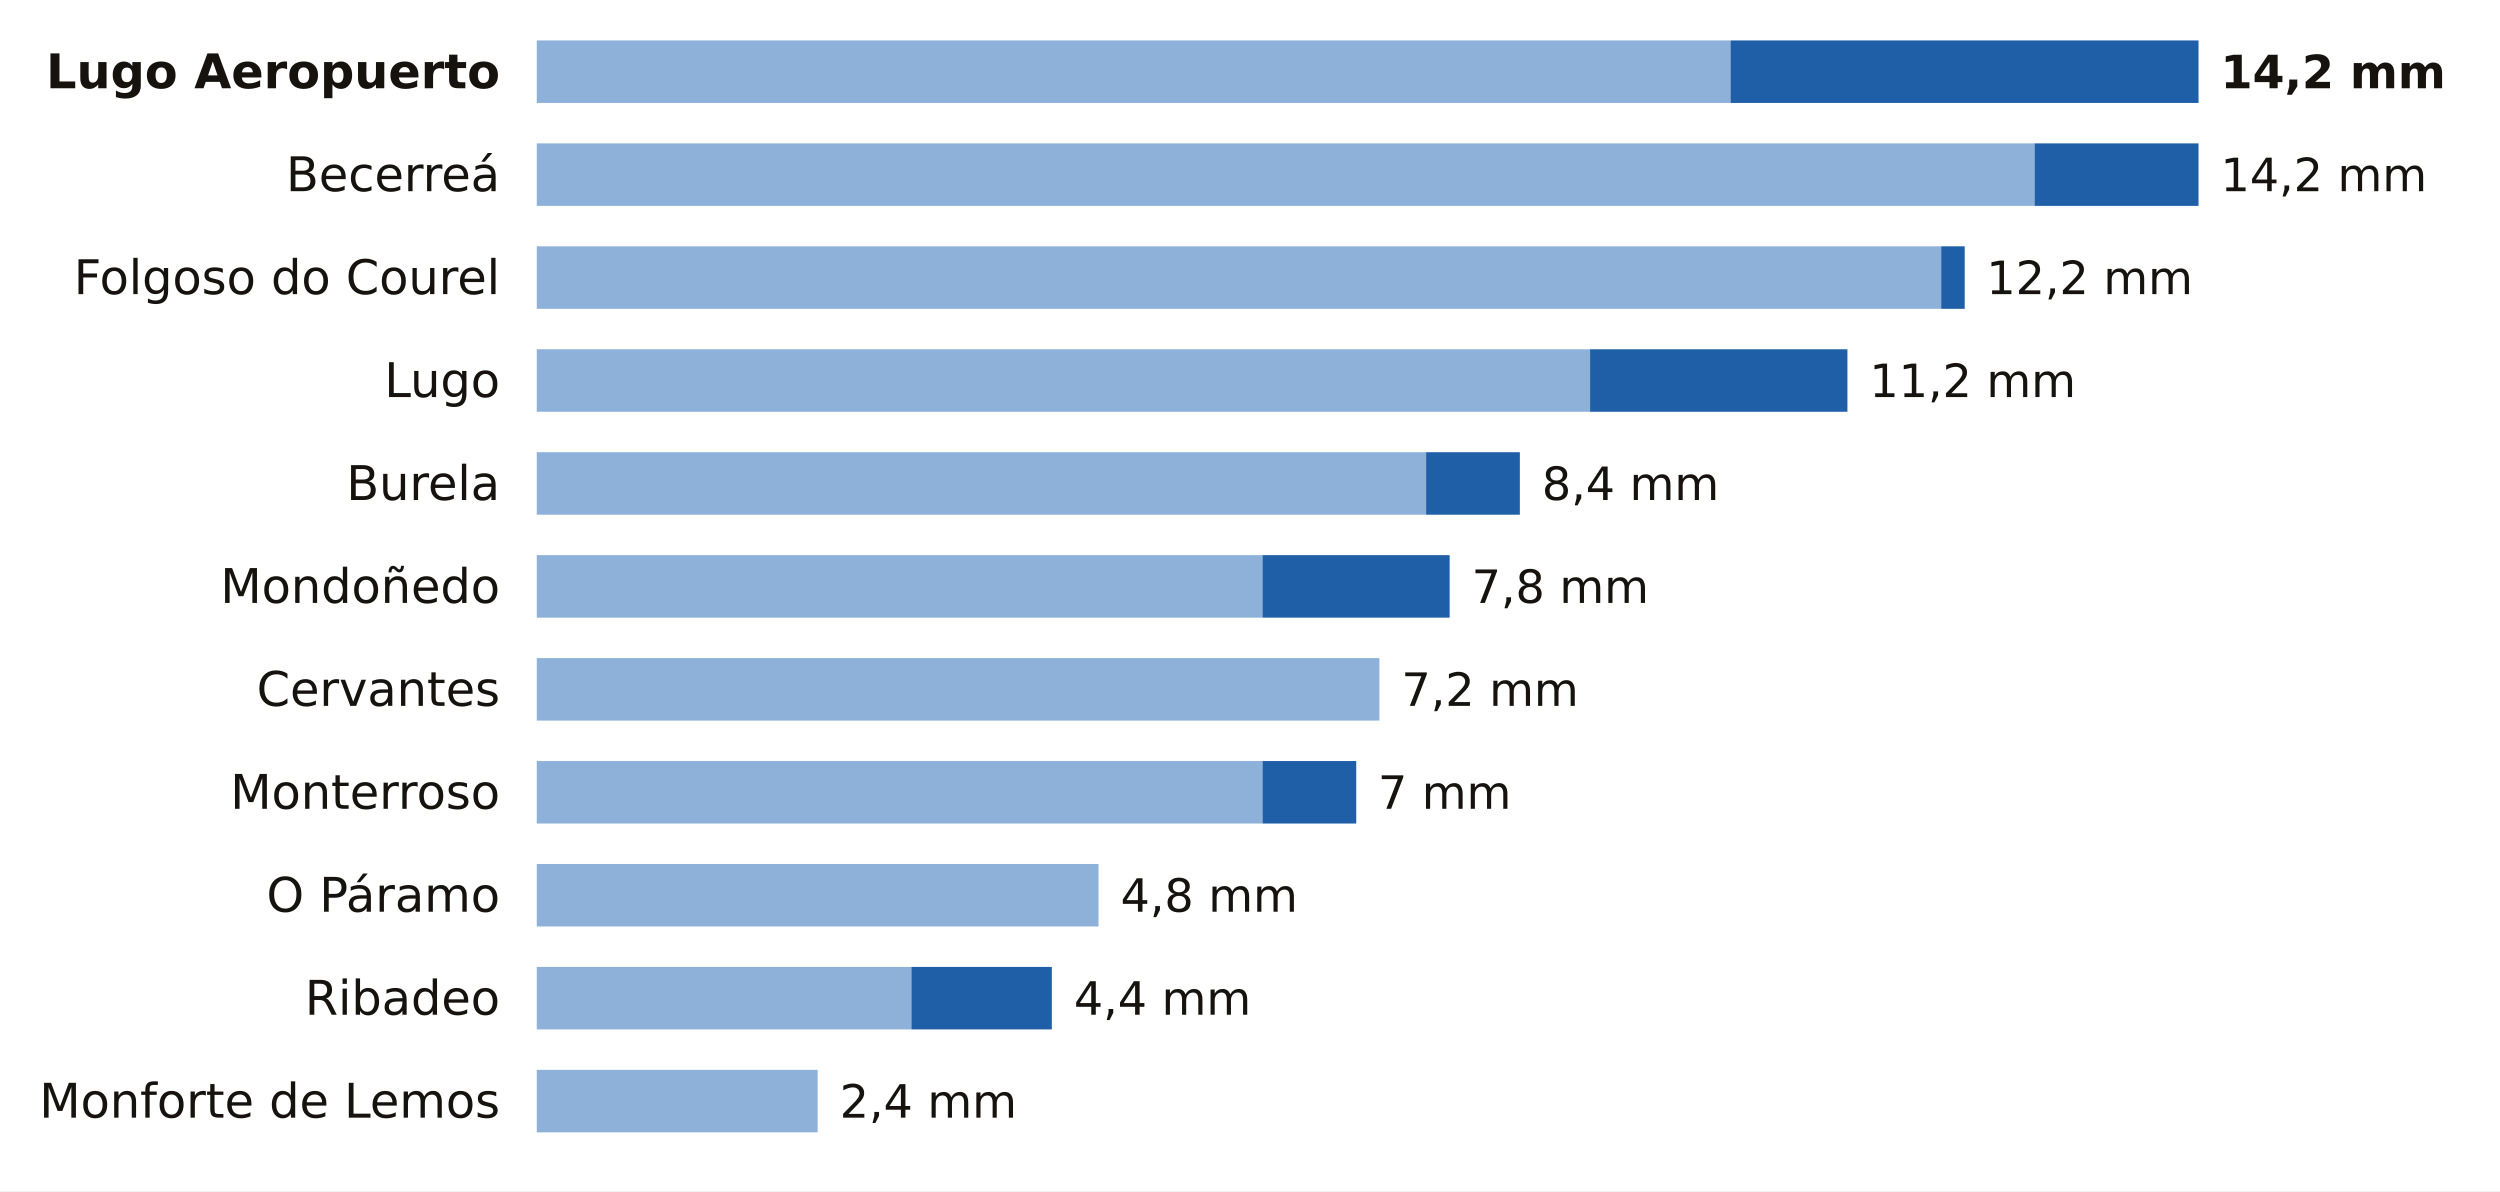
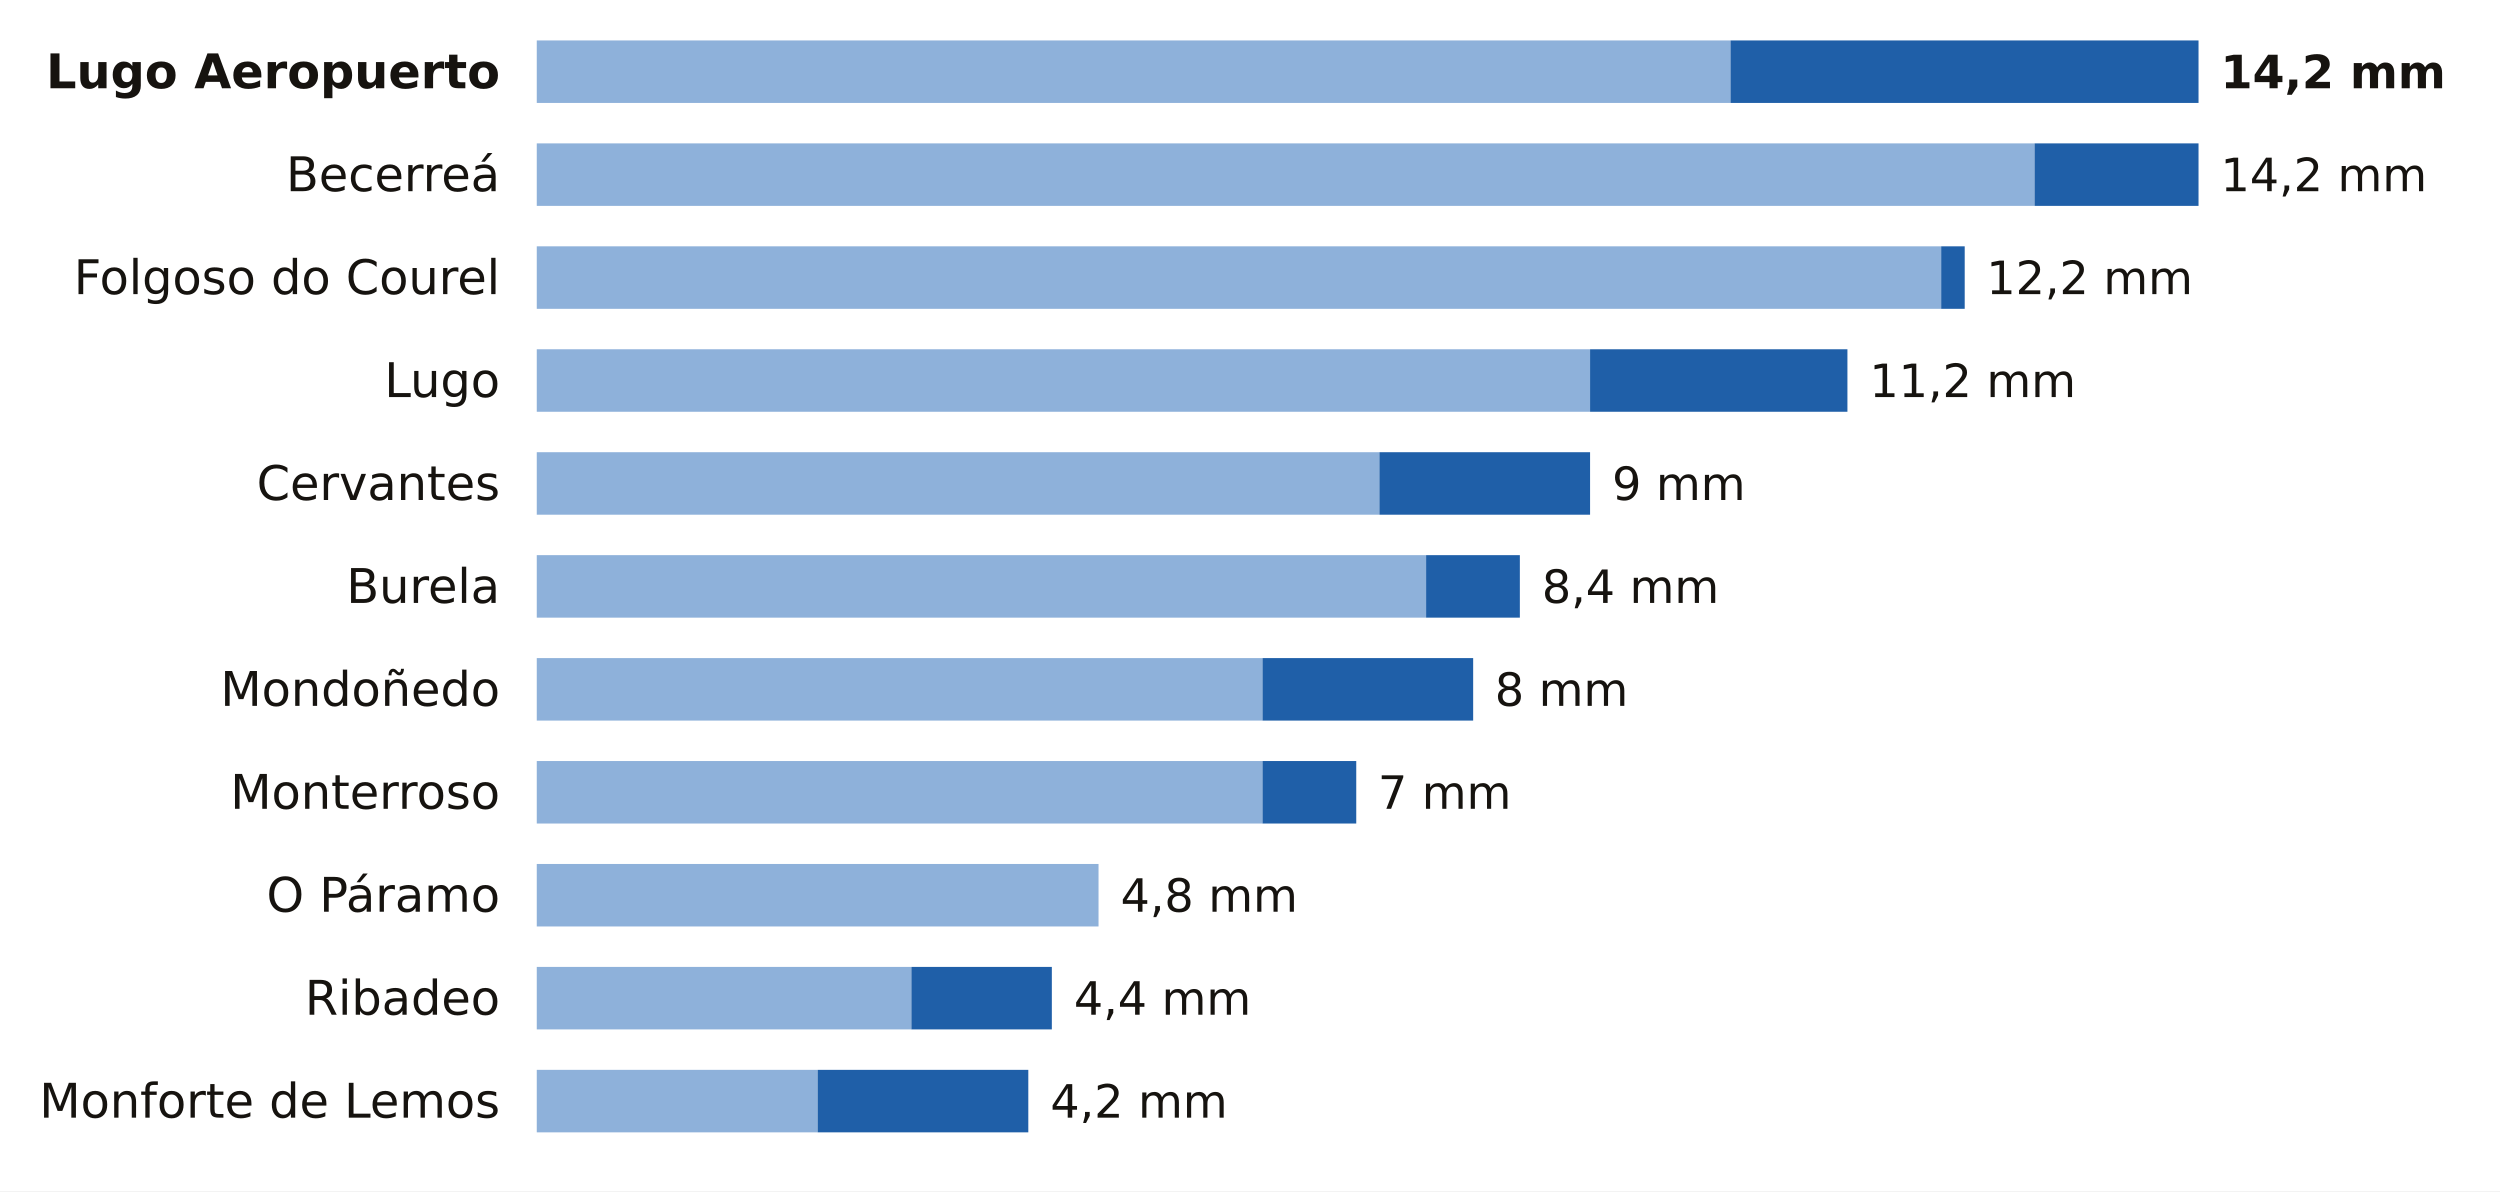
<svg xmlns="http://www.w3.org/2000/svg" viewBox="0 0 680 324" width="680" height="324" role="img" aria-label="La lluvia de los últimos 7 días en las estaciones de AEMET de Lugo">
  <rect width="680" height="324" fill="#FFFFFF" />
  <text x="136.0" y="24.0" font-size="13" fill="#16130F" text-anchor="end" font-weight="600" font-family="Public Sans, DejaVu Sans, Arial, sans-serif">Lugo Aeropuerto</text>
  <rect x="146" y="11" width="324.7" height="17" fill="#8EB1DA" />
  <rect x="470.7" y="11" width="127.3" height="17" fill="#1F5FA8" />
  <text x="604.0" y="24.0" font-size="12.5" fill="#16130F" text-anchor="start" font-weight="700" font-family="Public Sans, DejaVu Sans, Arial, sans-serif">14,2 mm</text>
  <text x="136.0" y="52.0" font-size="13" fill="#16130F" text-anchor="end" font-weight="400" font-family="Public Sans, DejaVu Sans, Arial, sans-serif">Becerreá</text>
  <rect x="146" y="39" width="407.4" height="17" fill="#8EB1DA" />
  <rect x="553.4" y="39" width="44.6" height="17" fill="#1F5FA8" />
  <text x="604.0" y="52.0" font-size="12.5" fill="#16130F" text-anchor="start" font-weight="500" font-family="Public Sans, DejaVu Sans, Arial, sans-serif">14,2 mm</text>
  <text x="136.0" y="80.0" font-size="13" fill="#16130F" text-anchor="end" font-weight="400" font-family="Public Sans, DejaVu Sans, Arial, sans-serif">Folgoso do Courel</text>
  <rect x="146" y="67" width="382.0" height="17" fill="#8EB1DA" />
  <rect x="528.0" y="67" width="6.4" height="17" fill="#1F5FA8" />
  <text x="540.3" y="80.0" font-size="12.5" fill="#16130F" text-anchor="start" font-weight="500" font-family="Public Sans, DejaVu Sans, Arial, sans-serif">12,2 mm</text>
  <text x="136.0" y="108.0" font-size="13" fill="#16130F" text-anchor="end" font-weight="400" font-family="Public Sans, DejaVu Sans, Arial, sans-serif">Lugo</text>
  <rect x="146" y="95" width="286.5" height="17" fill="#8EB1DA" />
  <rect x="432.5" y="95" width="70.0" height="17" fill="#1F5FA8" />
  <text x="508.5" y="108.0" font-size="12.5" fill="#16130F" text-anchor="start" font-weight="500" font-family="Public Sans, DejaVu Sans, Arial, sans-serif">11,2 mm</text>
-   <text x="136.0" y="136.0" font-size="13" fill="#16130F" text-anchor="end" font-weight="400" font-family="Public Sans, DejaVu Sans, Arial, sans-serif">Burela</text>
-   <rect x="146" y="123" width="241.9" height="17" fill="#8EB1DA" />
-   <rect x="387.9" y="123" width="25.5" height="17" fill="#1F5FA8" />
-   <text x="419.4" y="136.0" font-size="12.5" fill="#16130F" text-anchor="start" font-weight="500" font-family="Public Sans, DejaVu Sans, Arial, sans-serif">8,4 mm</text>
-   <text x="136.0" y="164.0" font-size="13" fill="#16130F" text-anchor="end" font-weight="400" font-family="Public Sans, DejaVu Sans, Arial, sans-serif">Mondoñedo</text>
-   <rect x="146" y="151" width="197.4" height="17" fill="#8EB1DA" />
-   <rect x="343.4" y="151" width="50.9" height="17" fill="#1F5FA8" />
-   <text x="400.3" y="164.0" font-size="12.5" fill="#16130F" text-anchor="start" font-weight="500" font-family="Public Sans, DejaVu Sans, Arial, sans-serif">7,8 mm</text>
-   <text x="136.0" y="192.0" font-size="13" fill="#16130F" text-anchor="end" font-weight="400" font-family="Public Sans, DejaVu Sans, Arial, sans-serif">Cervantes</text>
-   <rect x="146" y="179" width="229.2" height="17" fill="#8EB1DA" />
-   <text x="381.2" y="192.0" font-size="12.5" fill="#16130F" text-anchor="start" font-weight="500" font-family="Public Sans, DejaVu Sans, Arial, sans-serif">7,2 mm</text>
+   <text x="136.0" y="136.0" font-size="13" fill="#16130F" text-anchor="end" font-weight="400" font-family="Public Sans, DejaVu Sans, Arial, sans-serif">Cervantes</text>
+   <rect x="146" y="123" width="229.2" height="17" fill="#8EB1DA" />
+   <rect x="375.2" y="123" width="57.3" height="17" fill="#1F5FA8" />
+   <text x="438.5" y="136.0" font-size="12.5" fill="#16130F" text-anchor="start" font-weight="500" font-family="Public Sans, DejaVu Sans, Arial, sans-serif">9 mm</text>
+   <text x="136.0" y="164.0" font-size="13" fill="#16130F" text-anchor="end" font-weight="400" font-family="Public Sans, DejaVu Sans, Arial, sans-serif">Burela</text>
+   <rect x="146" y="151" width="241.9" height="17" fill="#8EB1DA" />
+   <rect x="387.9" y="151" width="25.5" height="17" fill="#1F5FA8" />
+   <text x="419.4" y="164.0" font-size="12.5" fill="#16130F" text-anchor="start" font-weight="500" font-family="Public Sans, DejaVu Sans, Arial, sans-serif">8,4 mm</text>
+   <text x="136.0" y="192.0" font-size="13" fill="#16130F" text-anchor="end" font-weight="400" font-family="Public Sans, DejaVu Sans, Arial, sans-serif">Mondoñedo</text>
+   <rect x="146" y="179" width="197.4" height="17" fill="#8EB1DA" />
+   <rect x="343.4" y="179" width="57.3" height="17" fill="#1F5FA8" />
+   <text x="406.6" y="192.0" font-size="12.5" fill="#16130F" text-anchor="start" font-weight="500" font-family="Public Sans, DejaVu Sans, Arial, sans-serif">8 mm</text>
  <text x="136.0" y="220.0" font-size="13" fill="#16130F" text-anchor="end" font-weight="400" font-family="Public Sans, DejaVu Sans, Arial, sans-serif">Monterroso</text>
  <rect x="146" y="207" width="197.4" height="17" fill="#8EB1DA" />
  <rect x="343.4" y="207" width="25.5" height="17" fill="#1F5FA8" />
  <text x="374.8" y="220.0" font-size="12.5" fill="#16130F" text-anchor="start" font-weight="500" font-family="Public Sans, DejaVu Sans, Arial, sans-serif">7 mm</text>
  <text x="136.0" y="248.0" font-size="13" fill="#16130F" text-anchor="end" font-weight="400" font-family="Public Sans, DejaVu Sans, Arial, sans-serif">O Páramo</text>
  <rect x="146" y="235" width="152.8" height="17" fill="#8EB1DA" />
  <text x="304.8" y="248.0" font-size="12.5" fill="#16130F" text-anchor="start" font-weight="500" font-family="Public Sans, DejaVu Sans, Arial, sans-serif">4,8 mm</text>
  <text x="136.0" y="276.0" font-size="13" fill="#16130F" text-anchor="end" font-weight="400" font-family="Public Sans, DejaVu Sans, Arial, sans-serif">Ribadeo</text>
  <rect x="146" y="263" width="101.9" height="17" fill="#8EB1DA" />
  <rect x="247.9" y="263" width="38.2" height="17" fill="#1F5FA8" />
  <text x="292.1" y="276.0" font-size="12.5" fill="#16130F" text-anchor="start" font-weight="500" font-family="Public Sans, DejaVu Sans, Arial, sans-serif">4,4 mm</text>
  <text x="136.0" y="304.0" font-size="13" fill="#16130F" text-anchor="end" font-weight="400" font-family="Public Sans, DejaVu Sans, Arial, sans-serif">Monforte de Lemos</text>
  <rect x="146" y="291" width="76.4" height="17" fill="#8EB1DA" />
-   <text x="228.4" y="304.0" font-size="12.5" fill="#16130F" text-anchor="start" font-weight="500" font-family="Public Sans, DejaVu Sans, Arial, sans-serif">2,4 mm</text>
+   <rect x="222.4" y="291" width="57.3" height="17" fill="#1F5FA8" />
+   <text x="285.7" y="304.0" font-size="12.5" fill="#16130F" text-anchor="start" font-weight="500" font-family="Public Sans, DejaVu Sans, Arial, sans-serif">4,2 mm</text>
</svg>
